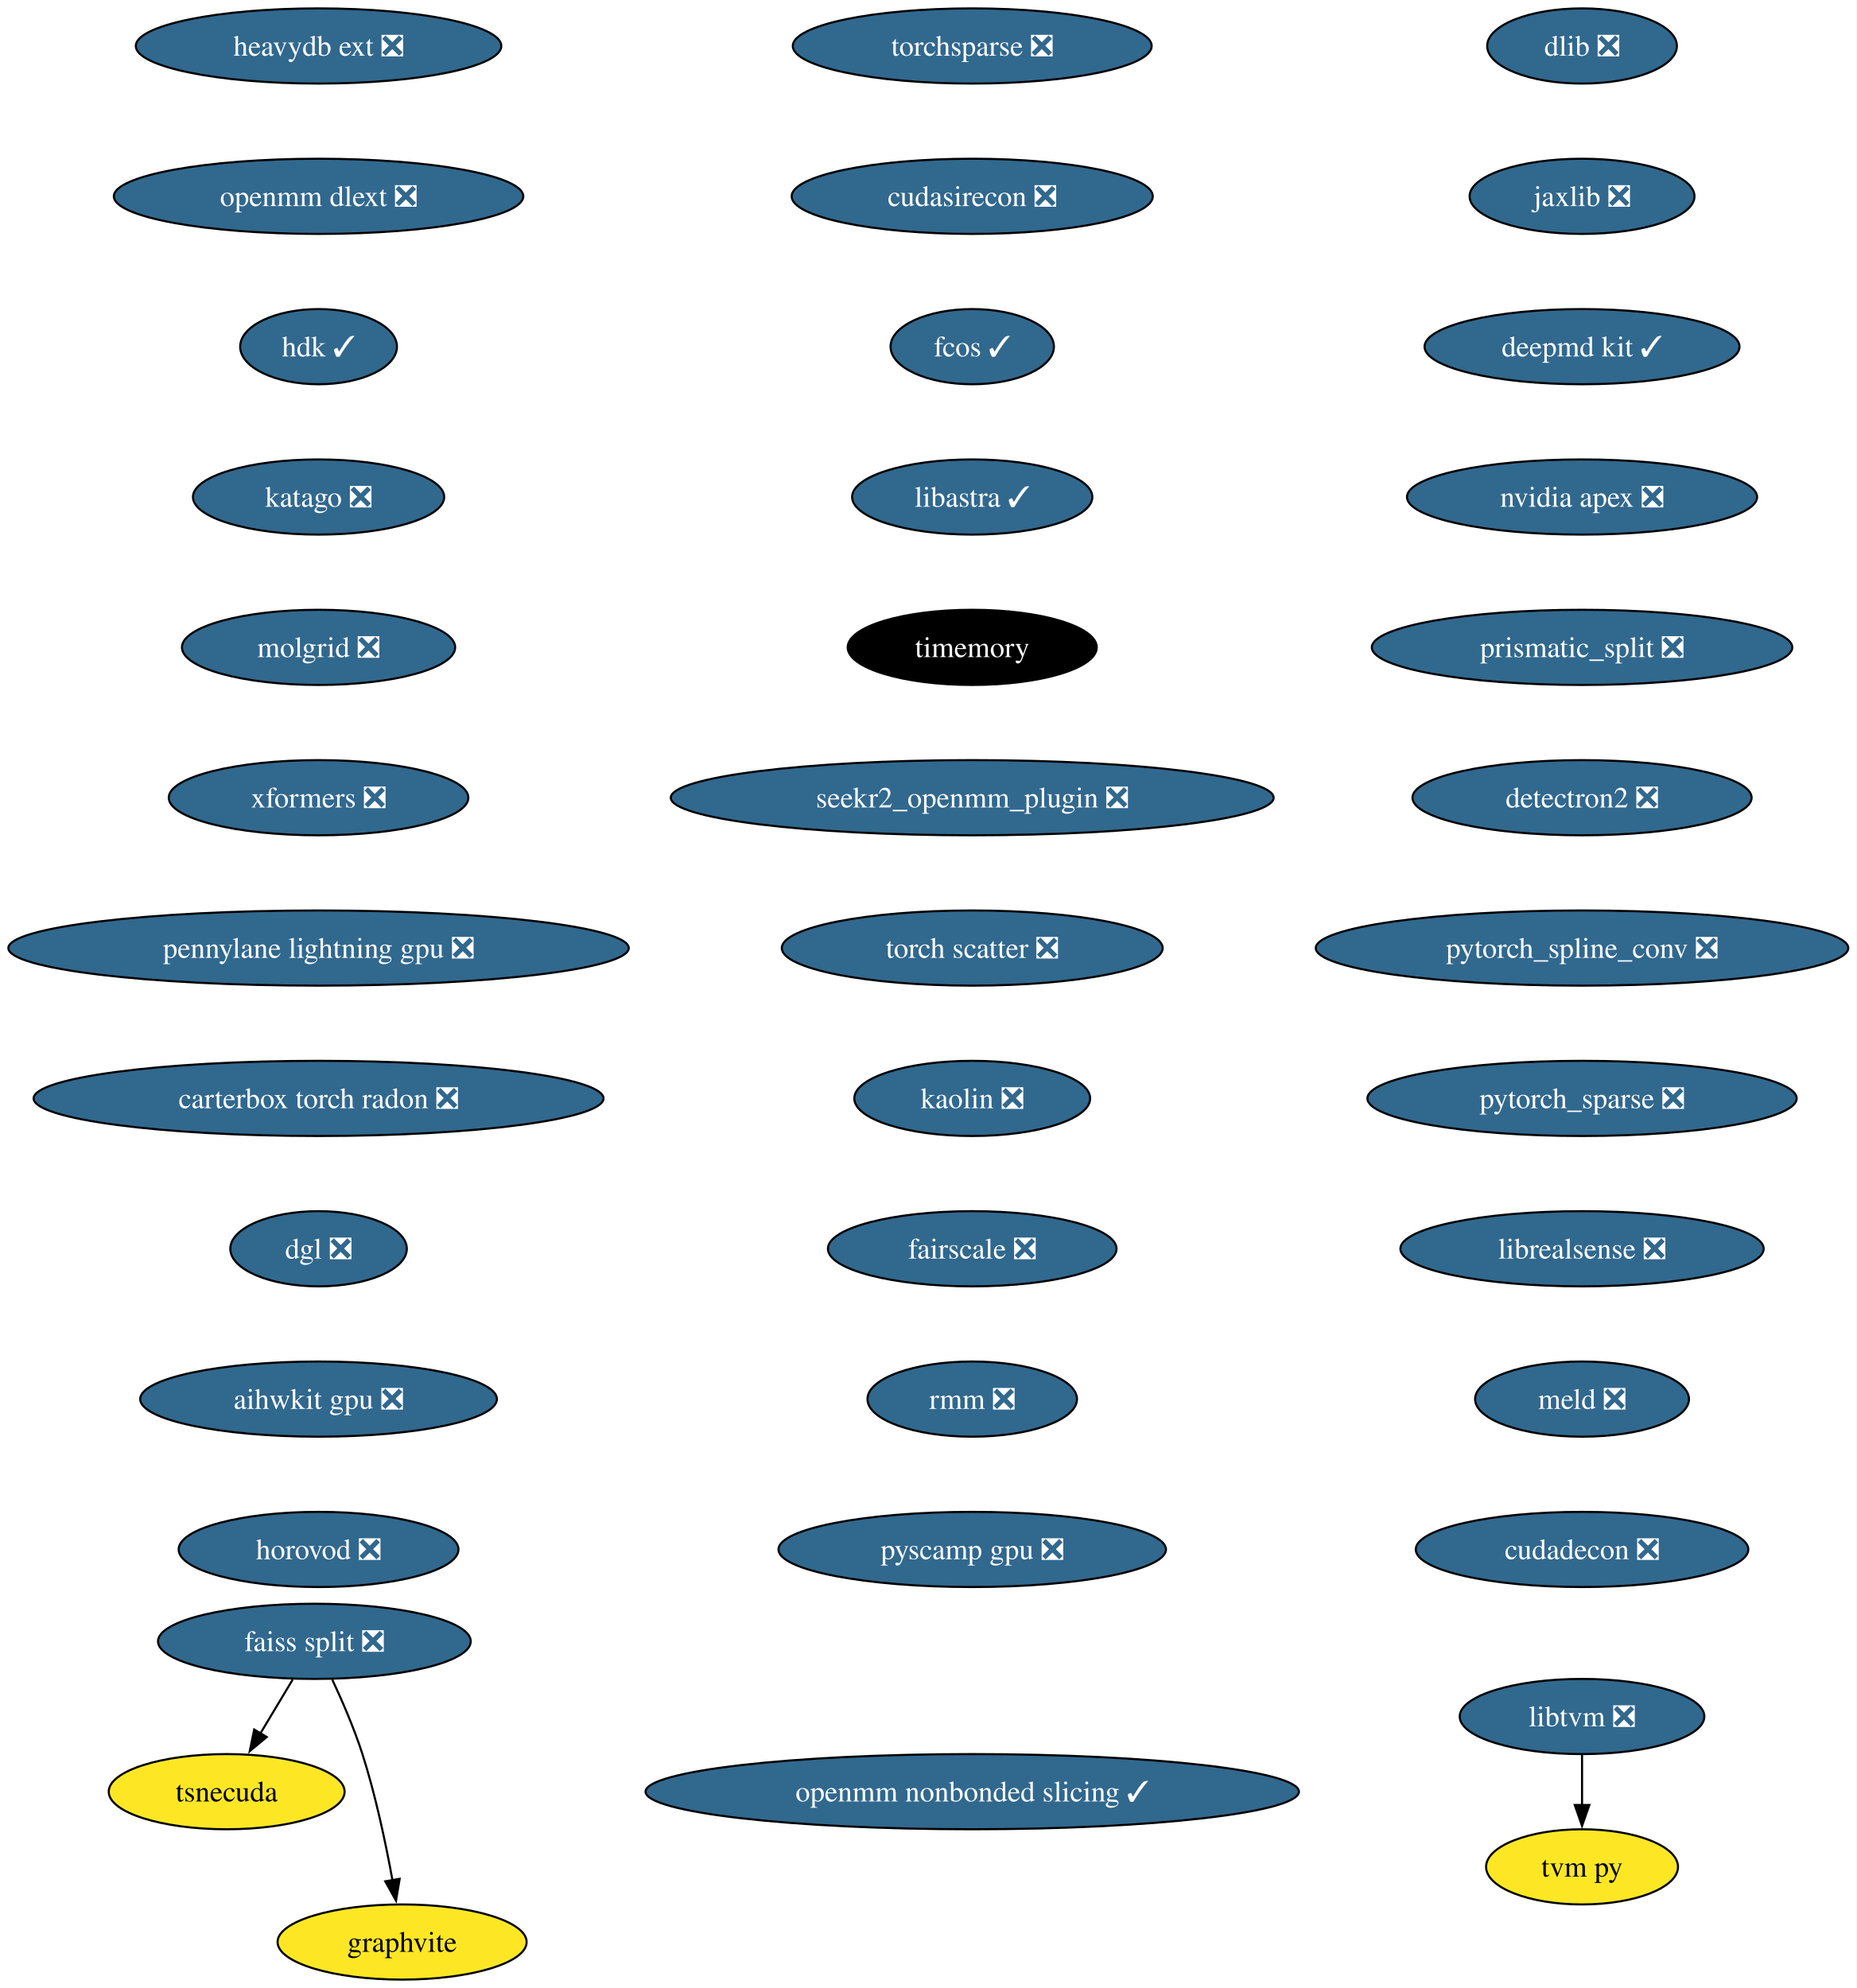
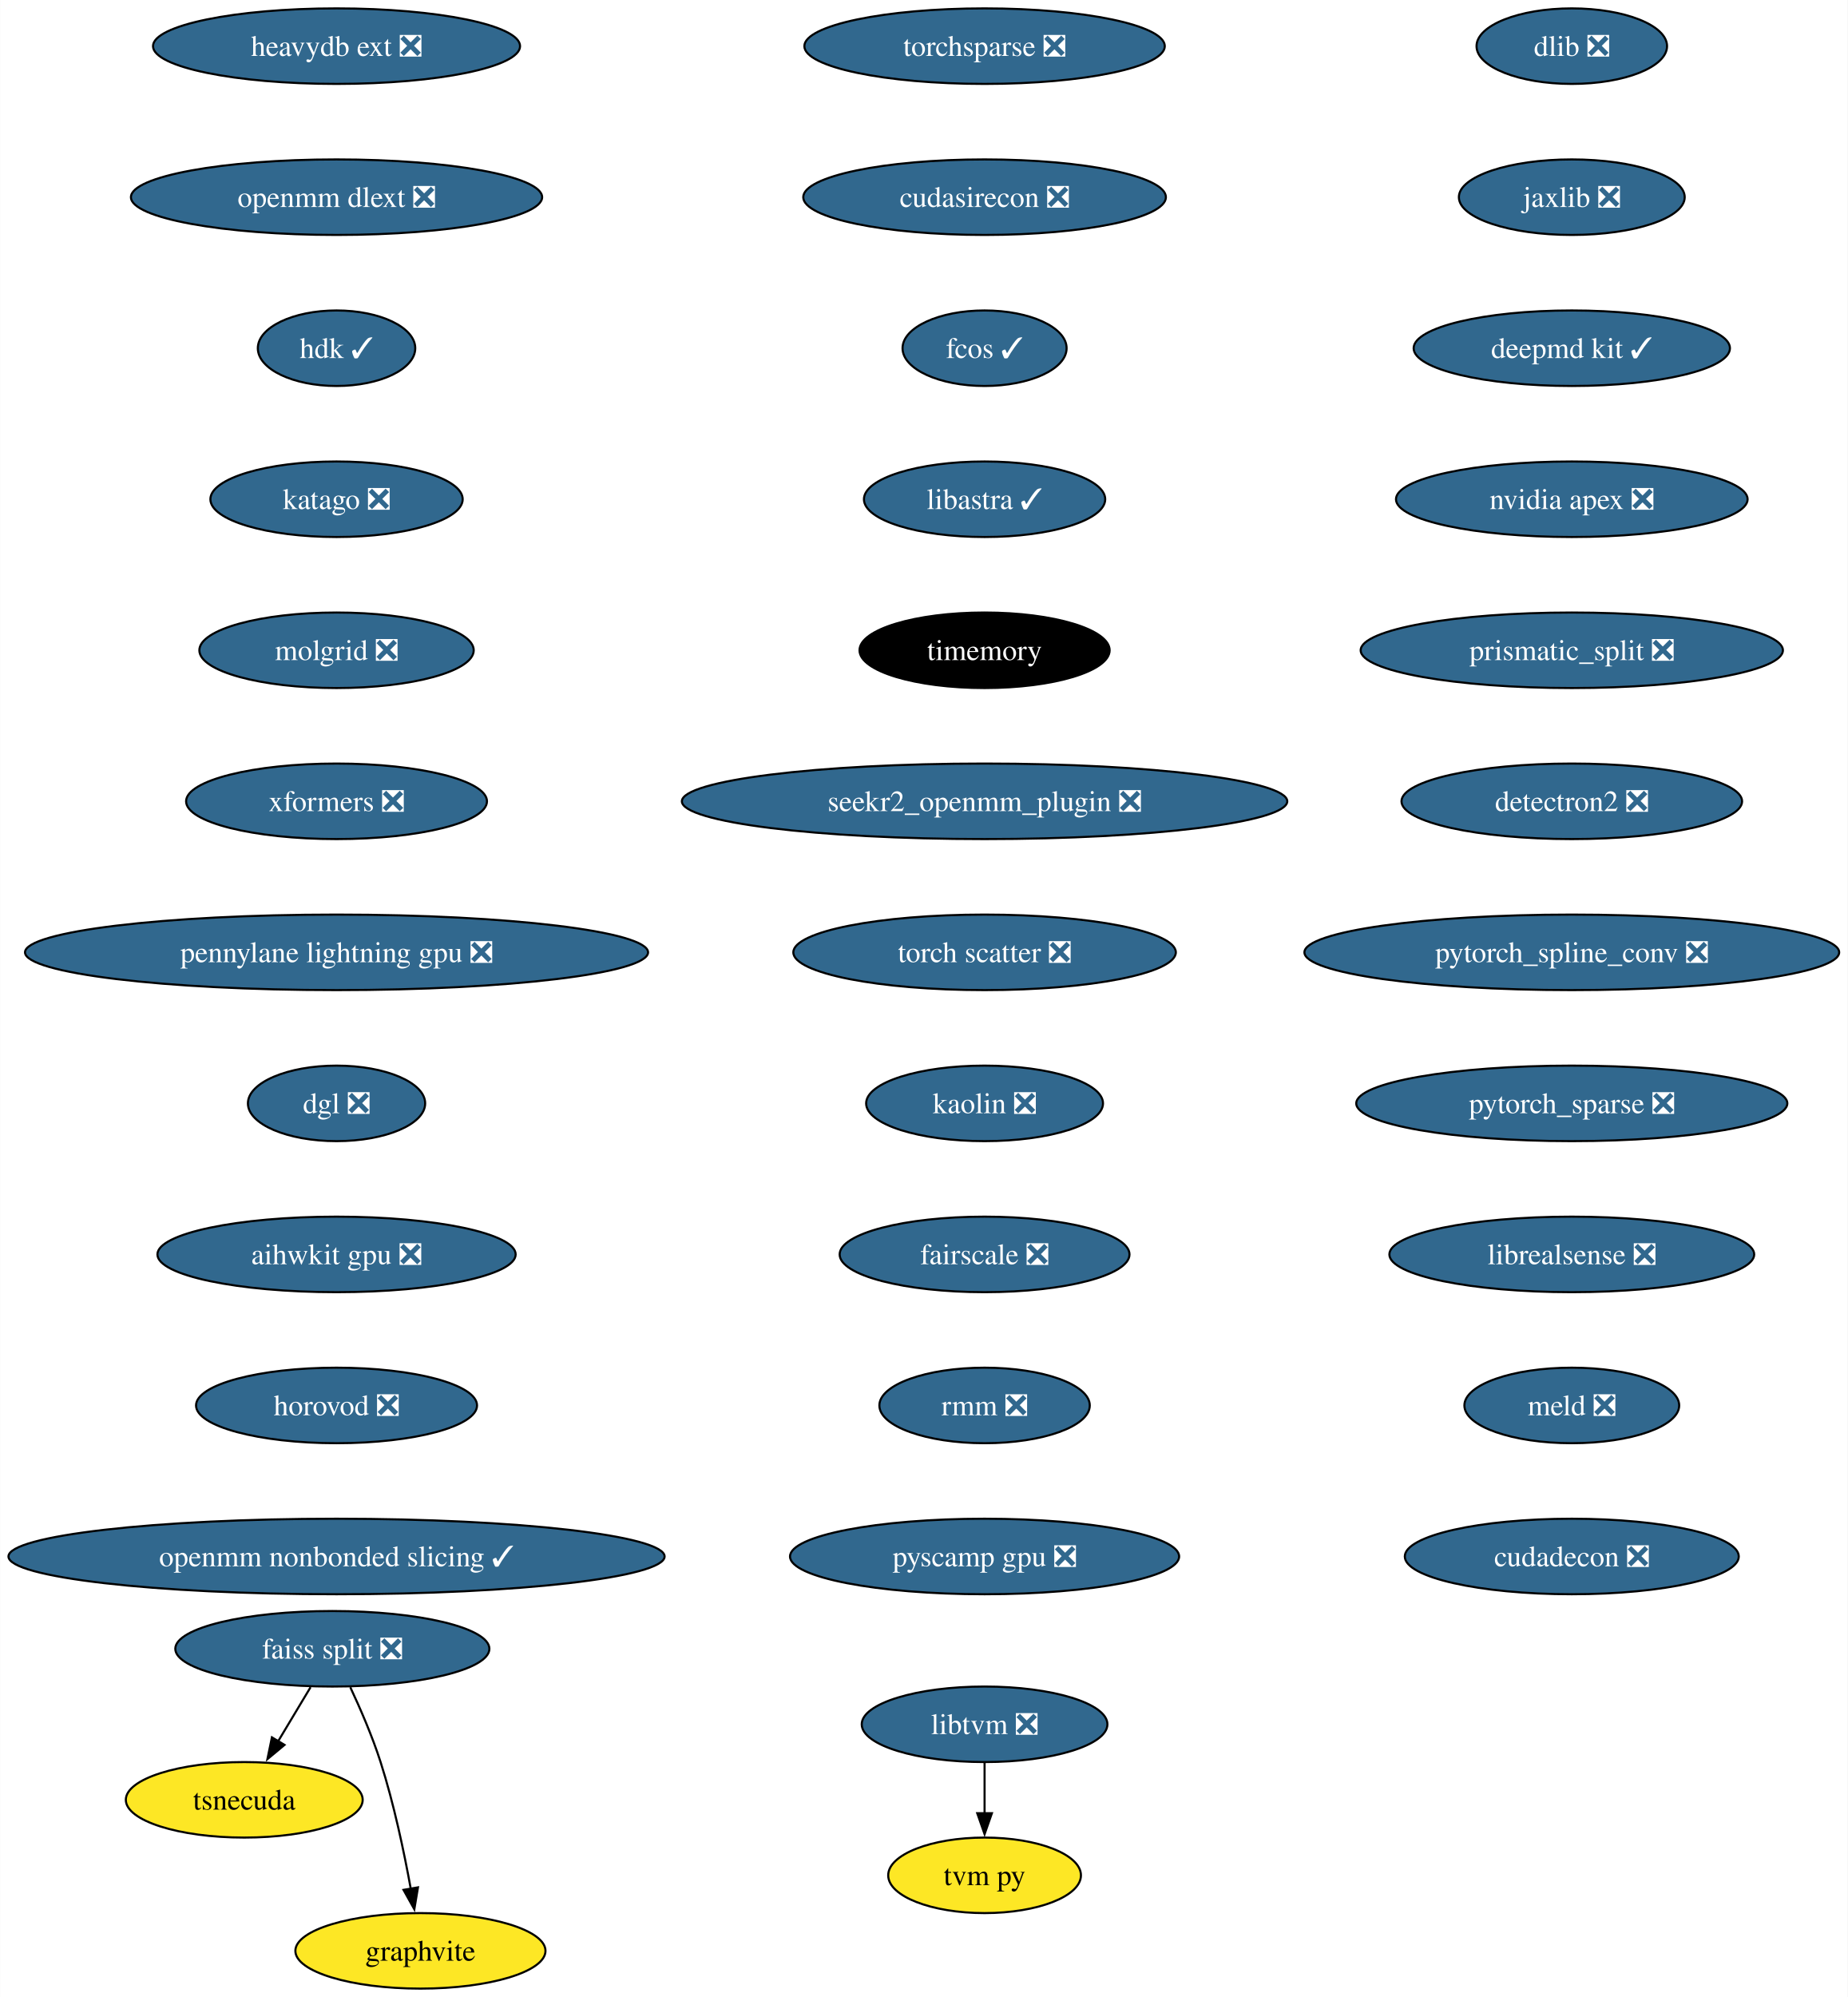
- <svg xmlns="http://www.w3.org/2000/svg" xmlns:xlink="http://www.w3.org/1999/xlink" width="889pt" height="952pt" viewBox="0.00 0.00 889.03 952.00">
+ <svg xmlns="http://www.w3.org/2000/svg" xmlns:xlink="http://www.w3.org/1999/xlink" width="881pt" height="952pt" viewBox="0.00 0.00 880.92 952.00">
  <g id="graph0" class="graph" transform="scale(1 1) rotate(0) translate(4 948)">
-     <polygon fill="white" stroke="none" points="-4,4 -4,-948 885.03,-948 885.03,4 -4,4" />
+     <polygon fill="white" stroke="none" points="-4,4 -4,-948 876.92,-948 876.92,4 -4,4" />
    <g id="node1" class="node">
      <g id="a_node1">
        <a xlink:href="https://github.com/conda-forge/dlib-feedstock/pull/81" xlink:title="dlib ❎">
-           <ellipse fill="#31688e" stroke="black" cx="753.54" cy="-926" rx="45.42" ry="18" />
-           <text text-anchor="middle" x="753.54" y="-921.33" font-family="Times,serif" font-size="14.00" fill="white">dlib ❎</text>
+           <ellipse fill="#31688e" stroke="black" cx="745.43" cy="-926" rx="45.42" ry="18" />
+           <text text-anchor="middle" x="745.43" y="-921.33" font-family="Times,serif" font-size="14.00" fill="white">dlib ❎</text>
        </a>
      </g>
    </g>
    <g id="node2" class="node">
      <g id="a_node2">
        <a xlink:href="https://github.com/conda-forge/jaxlib-feedstock/pull/218" xlink:title="jaxlib ❎">
-           <ellipse fill="#31688e" stroke="black" cx="753.54" cy="-854" rx="53.84" ry="18" />
-           <text text-anchor="middle" x="753.54" y="-849.33" font-family="Times,serif" font-size="14.00" fill="white">jaxlib ❎</text>
+           <ellipse fill="#31688e" stroke="black" cx="745.43" cy="-854" rx="53.84" ry="18" />
+           <text text-anchor="middle" x="745.43" y="-849.33" font-family="Times,serif" font-size="14.00" fill="white">jaxlib ❎</text>
        </a>
      </g>
    </g>
    <g id="node3" class="node">
      <g id="a_node3">
        <a xlink:href="https://github.com/conda-forge/deepmd-kit-feedstock/pull/65" xlink:title="deepmd kit ✓">
-           <ellipse fill="#31688e" stroke="black" cx="753.54" cy="-782" rx="75.41" ry="18" />
-           <text text-anchor="middle" x="753.54" y="-777.33" font-family="Times,serif" font-size="14.00" fill="white">deepmd kit ✓</text>
+           <ellipse fill="#31688e" stroke="black" cx="745.43" cy="-782" rx="75.41" ry="18" />
+           <text text-anchor="middle" x="745.43" y="-777.33" font-family="Times,serif" font-size="14.00" fill="white">deepmd kit ✓</text>
        </a>
      </g>
    </g>
    <g id="node4" class="node">
      <g id="a_node4">
        <a xlink:href="https://github.com/conda-forge/nvidia-apex-feedstock/pull/37" xlink:title="nvidia apex ❎">
-           <ellipse fill="#31688e" stroke="black" cx="753.54" cy="-710" rx="83.83" ry="18" />
-           <text text-anchor="middle" x="753.54" y="-705.33" font-family="Times,serif" font-size="14.00" fill="white">nvidia apex ❎</text>
+           <ellipse fill="#31688e" stroke="black" cx="745.43" cy="-710" rx="83.83" ry="18" />
+           <text text-anchor="middle" x="745.43" y="-705.33" font-family="Times,serif" font-size="14.00" fill="white">nvidia apex ❎</text>
        </a>
      </g>
    </g>
    <g id="node5" class="node">
      <g id="a_node5">
        <a xlink:href="https://github.com/conda-forge/prismatic_split-feedstock/pull/54" xlink:title="prismatic_split ❎">
-           <ellipse fill="#31688e" stroke="black" cx="753.54" cy="-638" rx="100.66" ry="18" />
-           <text text-anchor="middle" x="753.54" y="-633.33" font-family="Times,serif" font-size="14.00" fill="white">prismatic_split ❎</text>
+           <ellipse fill="#31688e" stroke="black" cx="745.43" cy="-638" rx="100.66" ry="18" />
+           <text text-anchor="middle" x="745.43" y="-633.33" font-family="Times,serif" font-size="14.00" fill="white">prismatic_split ❎</text>
        </a>
      </g>
    </g>
    <g id="node6" class="node">
      <g id="a_node6">
        <a xlink:href="https://github.com/conda-forge/detectron2-feedstock/pull/43" xlink:title="detectron2 ❎">
-           <ellipse fill="#31688e" stroke="black" cx="753.54" cy="-566" rx="81.2" ry="18" />
-           <text text-anchor="middle" x="753.54" y="-561.33" font-family="Times,serif" font-size="14.00" fill="white">detectron2 ❎</text>
+           <ellipse fill="#31688e" stroke="black" cx="745.43" cy="-566" rx="81.2" ry="18" />
+           <text text-anchor="middle" x="745.43" y="-561.33" font-family="Times,serif" font-size="14.00" fill="white">detectron2 ❎</text>
        </a>
      </g>
    </g>
    <g id="node7" class="node">
      <g id="a_node7">
        <a xlink:href="https://github.com/conda-forge/pytorch_spline_conv-feedstock/pull/36" xlink:title="pytorch_spline_conv ❎">
-           <ellipse fill="#31688e" stroke="black" cx="753.54" cy="-494" rx="127.49" ry="18" />
-           <text text-anchor="middle" x="753.54" y="-489.32" font-family="Times,serif" font-size="14.00" fill="white">pytorch_spline_conv ❎</text>
+           <ellipse fill="#31688e" stroke="black" cx="745.43" cy="-494" rx="127.49" ry="18" />
+           <text text-anchor="middle" x="745.43" y="-489.32" font-family="Times,serif" font-size="14.00" fill="white">pytorch_spline_conv ❎</text>
        </a>
      </g>
    </g>
    <g id="node11" class="node">
      <g id="a_node11">
        <a xlink:href="https://github.com/conda-forge/pytorch_sparse-feedstock/pull/59" xlink:title="pytorch_sparse ❎">
-           <ellipse fill="#31688e" stroke="black" cx="753.54" cy="-422" rx="102.77" ry="18" />
-           <text text-anchor="middle" x="753.54" y="-417.32" font-family="Times,serif" font-size="14.00" fill="white">pytorch_sparse ❎</text>
+           <ellipse fill="#31688e" stroke="black" cx="745.43" cy="-422" rx="102.77" ry="18" />
+           <text text-anchor="middle" x="745.43" y="-417.32" font-family="Times,serif" font-size="14.00" fill="white">pytorch_sparse ❎</text>
        </a>
      </g>
    </g>
    <g id="node8" class="node">
      <g id="a_node8">
        <a xlink:href="https://github.com/conda-forge/faiss-split-feedstock/pull/72" xlink:title="faiss split ❎">
-           <ellipse fill="#31688e" stroke="black" cx="146.54" cy="-162" rx="74.88" ry="18" />
-           <text text-anchor="middle" x="146.54" y="-157.32" font-family="Times,serif" font-size="14.00" fill="white">faiss split ❎</text>
+           <ellipse fill="#31688e" stroke="black" cx="154.43" cy="-162" rx="74.88" ry="18" />
+           <text text-anchor="middle" x="154.43" y="-157.32" font-family="Times,serif" font-size="14.00" fill="white">faiss split ❎</text>
        </a>
      </g>
    </g>
    <g id="node9" class="node">
      <g id="a_node9">
        <a xlink:href="https://github.com/conda-forge/tsnecuda-feedstock" xlink:title="tsnecuda">
-           <ellipse fill="#fde725" stroke="black" cx="104.54" cy="-90" rx="56.47" ry="18" />
-           <text text-anchor="middle" x="104.54" y="-85.33" font-family="Times,serif" font-size="14.00">tsnecuda</text>
+           <ellipse fill="#fde725" stroke="black" cx="112.43" cy="-90" rx="56.47" ry="18" />
+           <text text-anchor="middle" x="112.43" y="-85.33" font-family="Times,serif" font-size="14.00">tsnecuda</text>
        </a>
      </g>
    </g>
    <g id="edge7" class="edge">
-       <path fill="none" stroke="black" d="M136.16,-143.7C131.48,-135.9 125.84,-126.51 120.64,-117.83" />
-       <polygon fill="black" stroke="black" points="123.73,-116.18 115.58,-109.4 117.72,-119.78 123.73,-116.18" />
+       <path fill="none" stroke="black" d="M144.05,-143.7C139.37,-135.9 133.74,-126.51 128.53,-117.83" />
+       <polygon fill="black" stroke="black" points="131.62,-116.18 123.47,-109.4 125.62,-119.78 131.62,-116.18" />
    </g>
    <g id="node10" class="node">
      <g id="a_node10">
        <a xlink:href="https://github.com/conda-forge/graphvite-feedstock" xlink:title="graphvite">
-           <ellipse fill="#fde725" stroke="black" cx="188.54" cy="-18" rx="59.63" ry="18" />
-           <text text-anchor="middle" x="188.54" y="-13.32" font-family="Times,serif" font-size="14.00">graphvite</text>
+           <ellipse fill="#fde725" stroke="black" cx="196.43" cy="-18" rx="59.63" ry="18" />
+           <text text-anchor="middle" x="196.43" y="-13.32" font-family="Times,serif" font-size="14.00">graphvite</text>
        </a>
      </g>
    </g>
    <g id="edge8" class="edge">
-       <path fill="none" stroke="black" d="M155.1,-143.67C159.87,-133.48 165.62,-120.23 169.54,-108 175.88,-88.19 180.72,-65.23 183.93,-47.59" />
-       <polygon fill="black" stroke="black" points="187.37,-48.27 185.63,-37.82 180.47,-47.07 187.37,-48.27" />
+       <path fill="none" stroke="black" d="M162.99,-143.67C167.77,-133.48 173.52,-120.23 177.43,-108 183.77,-88.19 188.62,-65.23 191.82,-47.59" />
+       <polygon fill="black" stroke="black" points="195.26,-48.27 193.52,-37.82 188.36,-47.07 195.26,-48.27" />
    </g>
    <g id="node12" class="node">
      <g id="a_node12">
        <a xlink:href="https://github.com/conda-forge/librealsense-feedstock/pull/56" xlink:title="librealsense ❎">
-           <ellipse fill="#31688e" stroke="black" cx="753.54" cy="-350" rx="86.98" ry="18" />
-           <text text-anchor="middle" x="753.54" y="-345.32" font-family="Times,serif" font-size="14.00" fill="white">librealsense ❎</text>
+           <ellipse fill="#31688e" stroke="black" cx="745.43" cy="-350" rx="86.98" ry="18" />
+           <text text-anchor="middle" x="745.43" y="-345.32" font-family="Times,serif" font-size="14.00" fill="white">librealsense ❎</text>
        </a>
      </g>
    </g>
    <g id="node15" class="node">
      <g id="a_node15">
        <a xlink:href="https://github.com/conda-forge/meld-feedstock/pull/23" xlink:title="meld ❎">
-           <ellipse fill="#31688e" stroke="black" cx="753.54" cy="-278" rx="51.21" ry="18" />
-           <text text-anchor="middle" x="753.54" y="-273.32" font-family="Times,serif" font-size="14.00" fill="white">meld ❎</text>
+           <ellipse fill="#31688e" stroke="black" cx="745.43" cy="-278" rx="51.21" ry="18" />
+           <text text-anchor="middle" x="745.43" y="-273.32" font-family="Times,serif" font-size="14.00" fill="white">meld ❎</text>
        </a>
      </g>
    </g>
    <g id="node13" class="node">
      <g id="a_node13">
        <a xlink:href="https://github.com/conda-forge/libtvm-feedstock/pull/35" xlink:title="libtvm ❎">
-           <ellipse fill="#31688e" stroke="black" cx="753.54" cy="-126" rx="58.57" ry="18" />
-           <text text-anchor="middle" x="753.54" y="-121.33" font-family="Times,serif" font-size="14.00" fill="white">libtvm ❎</text>
+           <ellipse fill="#31688e" stroke="black" cx="465.43" cy="-126" rx="58.57" ry="18" />
+           <text text-anchor="middle" x="465.43" y="-121.33" font-family="Times,serif" font-size="14.00" fill="white">libtvm ❎</text>
        </a>
      </g>
    </g>
    <g id="node14" class="node">
      <g id="a_node14">
        <a xlink:href="https://github.com/conda-forge/tvm-py-feedstock" xlink:title="tvm py">
-           <ellipse fill="#fde725" stroke="black" cx="753.54" cy="-54" rx="45.95" ry="18" />
-           <text text-anchor="middle" x="753.54" y="-49.33" font-family="Times,serif" font-size="14.00">tvm py</text>
+           <ellipse fill="#fde725" stroke="black" cx="465.43" cy="-54" rx="45.95" ry="18" />
+           <text text-anchor="middle" x="465.43" y="-49.33" font-family="Times,serif" font-size="14.00">tvm py</text>
        </a>
      </g>
    </g>
    <g id="edge11" class="edge">
-       <path fill="none" stroke="black" d="M753.54,-107.7C753.54,-100.41 753.54,-91.73 753.54,-83.54" />
-       <polygon fill="black" stroke="black" points="757.04,-83.62 753.54,-73.62 750.04,-83.62 757.04,-83.62" />
+       <path fill="none" stroke="black" d="M465.43,-107.7C465.43,-100.41 465.43,-91.73 465.43,-83.54" />
+       <polygon fill="black" stroke="black" points="468.93,-83.62 465.43,-73.62 461.93,-83.62 468.93,-83.62" />
    </g>
    <g id="node16" class="node">
      <g id="a_node16">
        <a xlink:href="https://github.com/conda-forge/cudadecon-feedstock/pull/27" xlink:title="cudadecon ❎">
-           <ellipse fill="#31688e" stroke="black" cx="753.54" cy="-206" rx="79.62" ry="18" />
-           <text text-anchor="middle" x="753.54" y="-201.32" font-family="Times,serif" font-size="14.00" fill="white">cudadecon ❎</text>
+           <ellipse fill="#31688e" stroke="black" cx="745.43" cy="-206" rx="79.62" ry="18" />
+           <text text-anchor="middle" x="745.43" y="-201.32" font-family="Times,serif" font-size="14.00" fill="white">cudadecon ❎</text>
        </a>
      </g>
    </g>
    <g id="node17" class="node">
      <g id="a_node17">
        <a xlink:href="https://github.com/conda-forge/torchsparse-feedstock/pull/30" xlink:title="torchsparse ❎">
-           <ellipse fill="#31688e" stroke="black" cx="461.54" cy="-926" rx="85.93" ry="18" />
-           <text text-anchor="middle" x="461.54" y="-921.33" font-family="Times,serif" font-size="14.00" fill="white">torchsparse ❎</text>
+           <ellipse fill="#31688e" stroke="black" cx="465.43" cy="-926" rx="85.93" ry="18" />
+           <text text-anchor="middle" x="465.43" y="-921.33" font-family="Times,serif" font-size="14.00" fill="white">torchsparse ❎</text>
        </a>
      </g>
    </g>
    <g id="node18" class="node">
      <g id="a_node18">
        <a xlink:href="https://github.com/conda-forge/cudasirecon-feedstock/pull/27" xlink:title="cudasirecon ❎">
-           <ellipse fill="#31688e" stroke="black" cx="461.54" cy="-854" rx="86.46" ry="18" />
-           <text text-anchor="middle" x="461.54" y="-849.33" font-family="Times,serif" font-size="14.00" fill="white">cudasirecon ❎</text>
+           <ellipse fill="#31688e" stroke="black" cx="465.43" cy="-854" rx="86.46" ry="18" />
+           <text text-anchor="middle" x="465.43" y="-849.33" font-family="Times,serif" font-size="14.00" fill="white">cudasirecon ❎</text>
        </a>
      </g>
    </g>
    <g id="node19" class="node">
      <g id="a_node19">
        <a xlink:href="https://github.com/conda-forge/fcos-feedstock/pull/17" xlink:title="fcos ✓">
-           <ellipse fill="#31688e" stroke="black" cx="461.54" cy="-782" rx="39.11" ry="18" />
-           <text text-anchor="middle" x="461.54" y="-777.33" font-family="Times,serif" font-size="14.00" fill="white">fcos ✓</text>
+           <ellipse fill="#31688e" stroke="black" cx="465.43" cy="-782" rx="39.11" ry="18" />
+           <text text-anchor="middle" x="465.43" y="-777.33" font-family="Times,serif" font-size="14.00" fill="white">fcos ✓</text>
        </a>
      </g>
    </g>
    <g id="node20" class="node">
      <g id="a_node20">
        <a xlink:href="https://github.com/conda-forge/libastra-feedstock/pull/24" xlink:title="libastra ✓">
-           <ellipse fill="#31688e" stroke="black" cx="461.54" cy="-710" rx="57.52" ry="18" />
-           <text text-anchor="middle" x="461.54" y="-705.33" font-family="Times,serif" font-size="14.00" fill="white">libastra ✓</text>
+           <ellipse fill="#31688e" stroke="black" cx="465.43" cy="-710" rx="57.52" ry="18" />
+           <text text-anchor="middle" x="465.43" y="-705.33" font-family="Times,serif" font-size="14.00" fill="white">libastra ✓</text>
        </a>
      </g>
    </g>
    <g id="node21" class="node">
      <g id="a_node21">
        <a xlink:href="https://github.com/conda-forge/timemory-feedstock" xlink:title="timemory">
-           <ellipse fill="#000000" stroke="black" cx="461.54" cy="-638" rx="59.63" ry="18" />
-           <text text-anchor="middle" x="461.54" y="-633.33" font-family="Times,serif" font-size="14.00" fill="white">timemory</text>
+           <ellipse fill="#000000" stroke="black" cx="465.43" cy="-638" rx="59.63" ry="18" />
+           <text text-anchor="middle" x="465.43" y="-633.33" font-family="Times,serif" font-size="14.00" fill="white">timemory</text>
        </a>
      </g>
    </g>
    <g id="node22" class="node">
      <g id="a_node22">
        <a xlink:href="https://github.com/conda-forge/seekr2_openmm_plugin-feedstock/pull/17" xlink:title="seekr2_openmm_plugin ❎">
-           <ellipse fill="#31688e" stroke="black" cx="461.54" cy="-566" rx="144.33" ry="18" />
-           <text text-anchor="middle" x="461.54" y="-561.33" font-family="Times,serif" font-size="14.00" fill="white">seekr2_openmm_plugin ❎</text>
+           <ellipse fill="#31688e" stroke="black" cx="465.43" cy="-566" rx="144.33" ry="18" />
+           <text text-anchor="middle" x="465.43" y="-561.33" font-family="Times,serif" font-size="14.00" fill="white">seekr2_openmm_plugin ❎</text>
        </a>
      </g>
    </g>
    <g id="node23" class="node">
      <g id="a_node23">
        <a xlink:href="https://github.com/conda-forge/torch-scatter-feedstock/pull/27" xlink:title="torch scatter ❎">
-           <ellipse fill="#31688e" stroke="black" cx="461.54" cy="-494" rx="91.19" ry="18" />
-           <text text-anchor="middle" x="461.54" y="-489.32" font-family="Times,serif" font-size="14.00" fill="white">torch scatter ❎</text>
+           <ellipse fill="#31688e" stroke="black" cx="465.43" cy="-494" rx="91.19" ry="18" />
+           <text text-anchor="middle" x="465.43" y="-489.32" font-family="Times,serif" font-size="14.00" fill="white">torch scatter ❎</text>
        </a>
      </g>
    </g>
    <g id="node24" class="node">
      <g id="a_node24">
        <a xlink:href="https://github.com/conda-forge/kaolin-feedstock/pull/21" xlink:title="kaolin ❎">
-           <ellipse fill="#31688e" stroke="black" cx="461.54" cy="-422" rx="56.47" ry="18" />
-           <text text-anchor="middle" x="461.54" y="-417.32" font-family="Times,serif" font-size="14.00" fill="white">kaolin ❎</text>
+           <ellipse fill="#31688e" stroke="black" cx="465.43" cy="-422" rx="56.47" ry="18" />
+           <text text-anchor="middle" x="465.43" y="-417.32" font-family="Times,serif" font-size="14.00" fill="white">kaolin ❎</text>
        </a>
      </g>
    </g>
    <g id="node25" class="node">
      <g id="a_node25">
        <a xlink:href="https://github.com/conda-forge/fairscale-feedstock/pull/32" xlink:title="fairscale ❎">
-           <ellipse fill="#31688e" stroke="black" cx="461.54" cy="-350" rx="69.1" ry="18" />
-           <text text-anchor="middle" x="461.54" y="-345.32" font-family="Times,serif" font-size="14.00" fill="white">fairscale ❎</text>
+           <ellipse fill="#31688e" stroke="black" cx="465.43" cy="-350" rx="69.1" ry="18" />
+           <text text-anchor="middle" x="465.43" y="-345.32" font-family="Times,serif" font-size="14.00" fill="white">fairscale ❎</text>
        </a>
      </g>
    </g>
    <g id="node26" class="node">
      <g id="a_node26">
        <a xlink:href="https://github.com/conda-forge/rmm-feedstock/pull/29" xlink:title="rmm ❎">
-           <ellipse fill="#31688e" stroke="black" cx="461.54" cy="-278" rx="50.16" ry="18" />
-           <text text-anchor="middle" x="461.54" y="-273.32" font-family="Times,serif" font-size="14.00" fill="white">rmm ❎</text>
+           <ellipse fill="#31688e" stroke="black" cx="465.43" cy="-278" rx="50.16" ry="18" />
+           <text text-anchor="middle" x="465.43" y="-273.32" font-family="Times,serif" font-size="14.00" fill="white">rmm ❎</text>
        </a>
      </g>
    </g>
    <g id="node27" class="node">
      <g id="a_node27">
        <a xlink:href="https://github.com/conda-forge/pyscamp-gpu-feedstock/pull/9" xlink:title="pyscamp gpu ❎">
-           <ellipse fill="#31688e" stroke="black" cx="461.54" cy="-206" rx="92.77" ry="18" />
-           <text text-anchor="middle" x="461.54" y="-201.32" font-family="Times,serif" font-size="14.00" fill="white">pyscamp gpu ❎</text>
+           <ellipse fill="#31688e" stroke="black" cx="465.43" cy="-206" rx="92.77" ry="18" />
+           <text text-anchor="middle" x="465.43" y="-201.32" font-family="Times,serif" font-size="14.00" fill="white">pyscamp gpu ❎</text>
        </a>
      </g>
    </g>
    <g id="node28" class="node">
      <g id="a_node28">
        <a xlink:href="https://github.com/conda-forge/heavydb-ext-feedstock/pull/65" xlink:title="heavydb ext ❎">
-           <ellipse fill="#31688e" stroke="black" cx="148.54" cy="-926" rx="87.51" ry="18" />
-           <text text-anchor="middle" x="148.54" y="-921.33" font-family="Times,serif" font-size="14.00" fill="white">heavydb ext ❎</text>
+           <ellipse fill="#31688e" stroke="black" cx="156.43" cy="-926" rx="87.51" ry="18" />
+           <text text-anchor="middle" x="156.43" y="-921.33" font-family="Times,serif" font-size="14.00" fill="white">heavydb ext ❎</text>
        </a>
      </g>
    </g>
    <g id="node29" class="node">
      <g id="a_node29">
        <a xlink:href="https://github.com/conda-forge/openmm-dlext-feedstock/pull/11" xlink:title="openmm dlext ❎">
-           <ellipse fill="#31688e" stroke="black" cx="148.54" cy="-854" rx="98.03" ry="18" />
-           <text text-anchor="middle" x="148.54" y="-849.33" font-family="Times,serif" font-size="14.00" fill="white">openmm dlext ❎</text>
+           <ellipse fill="#31688e" stroke="black" cx="156.43" cy="-854" rx="98.03" ry="18" />
+           <text text-anchor="middle" x="156.43" y="-849.33" font-family="Times,serif" font-size="14.00" fill="white">openmm dlext ❎</text>
        </a>
      </g>
    </g>
    <g id="node30" class="node">
      <g id="a_node30">
        <a xlink:href="https://github.com/conda-forge/hdk-feedstock/pull/56" xlink:title="hdk ✓">
-           <ellipse fill="#31688e" stroke="black" cx="148.54" cy="-782" rx="37.53" ry="18" />
-           <text text-anchor="middle" x="148.54" y="-777.33" font-family="Times,serif" font-size="14.00" fill="white">hdk ✓</text>
+           <ellipse fill="#31688e" stroke="black" cx="156.43" cy="-782" rx="37.53" ry="18" />
+           <text text-anchor="middle" x="156.43" y="-777.33" font-family="Times,serif" font-size="14.00" fill="white">hdk ✓</text>
        </a>
      </g>
    </g>
    <g id="node31" class="node">
      <g id="a_node31">
        <a xlink:href="https://github.com/conda-forge/katago-feedstock/pull/9" xlink:title="katago ❎">
-           <ellipse fill="#31688e" stroke="black" cx="148.54" cy="-710" rx="60.15" ry="18" />
-           <text text-anchor="middle" x="148.54" y="-705.33" font-family="Times,serif" font-size="14.00" fill="white">katago ❎</text>
+           <ellipse fill="#31688e" stroke="black" cx="156.43" cy="-710" rx="60.15" ry="18" />
+           <text text-anchor="middle" x="156.43" y="-705.33" font-family="Times,serif" font-size="14.00" fill="white">katago ❎</text>
        </a>
      </g>
    </g>
    <g id="node32" class="node">
      <g id="a_node32">
        <a xlink:href="https://github.com/conda-forge/molgrid-feedstock/pull/8" xlink:title="molgrid ❎">
-           <ellipse fill="#31688e" stroke="black" cx="148.54" cy="-638" rx="65.41" ry="18" />
-           <text text-anchor="middle" x="148.54" y="-633.33" font-family="Times,serif" font-size="14.00" fill="white">molgrid ❎</text>
+           <ellipse fill="#31688e" stroke="black" cx="156.43" cy="-638" rx="65.41" ry="18" />
+           <text text-anchor="middle" x="156.43" y="-633.33" font-family="Times,serif" font-size="14.00" fill="white">molgrid ❎</text>
        </a>
      </g>
    </g>
    <g id="node33" class="node">
      <g id="a_node33">
        <a xlink:href="https://github.com/conda-forge/xformers-feedstock/pull/21" xlink:title="xformers ❎">
-           <ellipse fill="#31688e" stroke="black" cx="148.54" cy="-566" rx="71.73" ry="18" />
-           <text text-anchor="middle" x="148.54" y="-561.33" font-family="Times,serif" font-size="14.00" fill="white">xformers ❎</text>
+           <ellipse fill="#31688e" stroke="black" cx="156.43" cy="-566" rx="71.73" ry="18" />
+           <text text-anchor="middle" x="156.43" y="-561.33" font-family="Times,serif" font-size="14.00" fill="white">xformers ❎</text>
        </a>
      </g>
    </g>
    <g id="node34" class="node">
      <g id="a_node34">
        <a xlink:href="https://github.com/conda-forge/pennylane-lightning-gpu-feedstock/pull/17" xlink:title="pennylane lightning gpu ❎">
-           <ellipse fill="#31688e" stroke="black" cx="148.54" cy="-494" rx="148.54" ry="18" />
-           <text text-anchor="middle" x="148.54" y="-489.32" font-family="Times,serif" font-size="14.00" fill="white">pennylane lightning gpu ❎</text>
+           <ellipse fill="#31688e" stroke="black" cx="156.43" cy="-494" rx="148.54" ry="18" />
+           <text text-anchor="middle" x="156.43" y="-489.32" font-family="Times,serif" font-size="14.00" fill="white">pennylane lightning gpu ❎</text>
        </a>
      </g>
    </g>
    <g id="node35" class="node">
      <g id="a_node35">
-         <a xlink:href="https://github.com/conda-forge/carterbox-torch-radon-feedstock/pull/8" xlink:title="carterbox torch radon ❎">
-           <ellipse fill="#31688e" stroke="black" cx="148.54" cy="-422" rx="136.44" ry="18" />
-           <text text-anchor="middle" x="148.54" y="-417.32" font-family="Times,serif" font-size="14.00" fill="white">carterbox torch radon ❎</text>
+         <a xlink:href="https://github.com/conda-forge/dgl-feedstock/pull/26" xlink:title="dgl ❎">
+           <ellipse fill="#31688e" stroke="black" cx="156.43" cy="-422" rx="42.26" ry="18" />
+           <text text-anchor="middle" x="156.43" y="-417.32" font-family="Times,serif" font-size="14.00" fill="white">dgl ❎</text>
        </a>
      </g>
    </g>
    <g id="node36" class="node">
      <g id="a_node36">
-         <a xlink:href="https://github.com/conda-forge/dgl-feedstock/pull/26" xlink:title="dgl ❎">
-           <ellipse fill="#31688e" stroke="black" cx="148.54" cy="-350" rx="42.26" ry="18" />
-           <text text-anchor="middle" x="148.54" y="-345.32" font-family="Times,serif" font-size="14.00" fill="white">dgl ❎</text>
+         <a xlink:href="https://github.com/conda-forge/aihwkit-gpu-feedstock/pull/5" xlink:title="aihwkit gpu ❎">
+           <ellipse fill="#31688e" stroke="black" cx="156.43" cy="-350" rx="85.41" ry="18" />
+           <text text-anchor="middle" x="156.43" y="-345.32" font-family="Times,serif" font-size="14.00" fill="white">aihwkit gpu ❎</text>
        </a>
      </g>
    </g>
    <g id="node37" class="node">
      <g id="a_node37">
-         <a xlink:href="https://github.com/conda-forge/aihwkit-gpu-feedstock/pull/5" xlink:title="aihwkit gpu ❎">
-           <ellipse fill="#31688e" stroke="black" cx="148.54" cy="-278" rx="85.41" ry="18" />
-           <text text-anchor="middle" x="148.54" y="-273.32" font-family="Times,serif" font-size="14.00" fill="white">aihwkit gpu ❎</text>
+         <a xlink:href="https://github.com/conda-forge/horovod-feedstock/pull/4" xlink:title="horovod ❎">
+           <ellipse fill="#31688e" stroke="black" cx="156.43" cy="-278" rx="66.99" ry="18" />
+           <text text-anchor="middle" x="156.43" y="-273.32" font-family="Times,serif" font-size="14.00" fill="white">horovod ❎</text>
        </a>
      </g>
    </g>
    <g id="node38" class="node">
      <g id="a_node38">
-         <a xlink:href="https://github.com/conda-forge/horovod-feedstock/pull/4" xlink:title="horovod ❎">
-           <ellipse fill="#31688e" stroke="black" cx="148.54" cy="-206" rx="66.99" ry="18" />
-           <text text-anchor="middle" x="148.54" y="-201.32" font-family="Times,serif" font-size="14.00" fill="white">horovod ❎</text>
-         </a>
-       </g>
-     </g>
-     <g id="node39" class="node">
-       <g id="a_node39">
        <a xlink:href="https://github.com/conda-forge/openmm-nonbonded-slicing-feedstock/pull/2" xlink:title="openmm nonbonded slicing ✓">
-           <ellipse fill="#31688e" stroke="black" cx="461.54" cy="-90" rx="156.43" ry="18" />
-           <text text-anchor="middle" x="461.54" y="-85.33" font-family="Times,serif" font-size="14.00" fill="white">openmm nonbonded slicing ✓</text>
+           <ellipse fill="#31688e" stroke="black" cx="156.43" cy="-206" rx="156.43" ry="18" />
+           <text text-anchor="middle" x="156.43" y="-201.32" font-family="Times,serif" font-size="14.00" fill="white">openmm nonbonded slicing ✓</text>
        </a>
      </g>
    </g>
  </g>
</svg>
